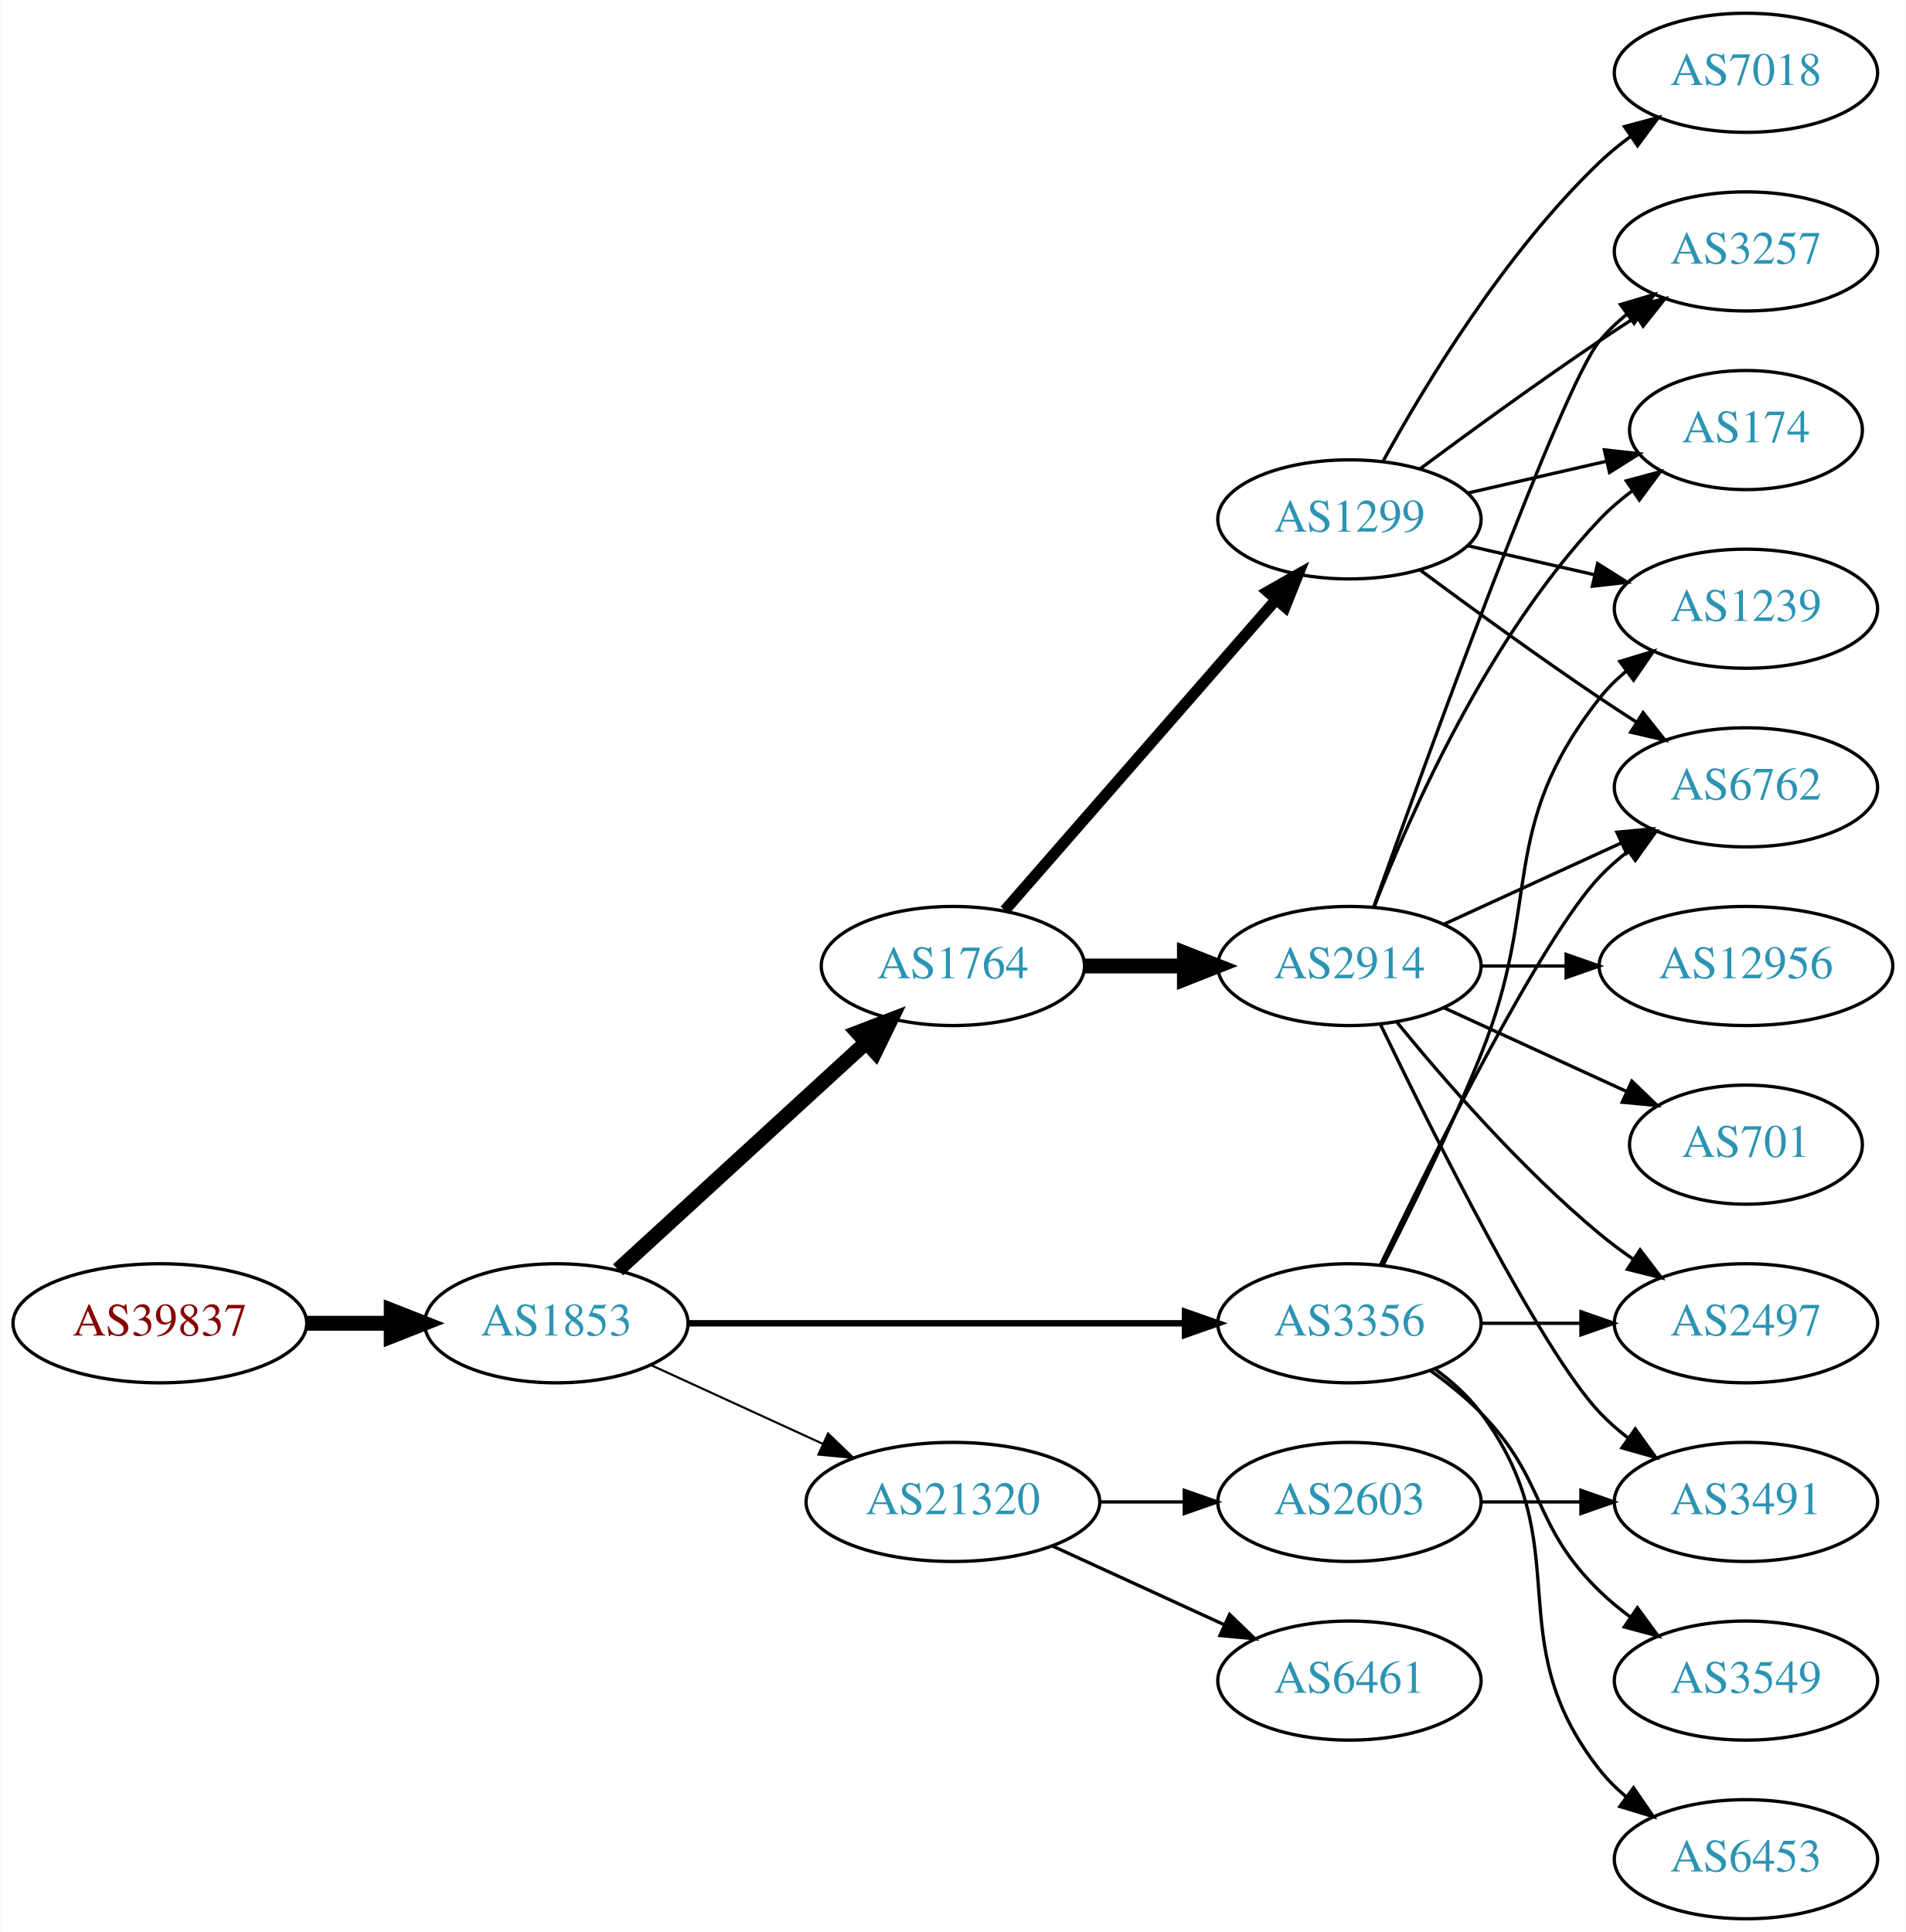
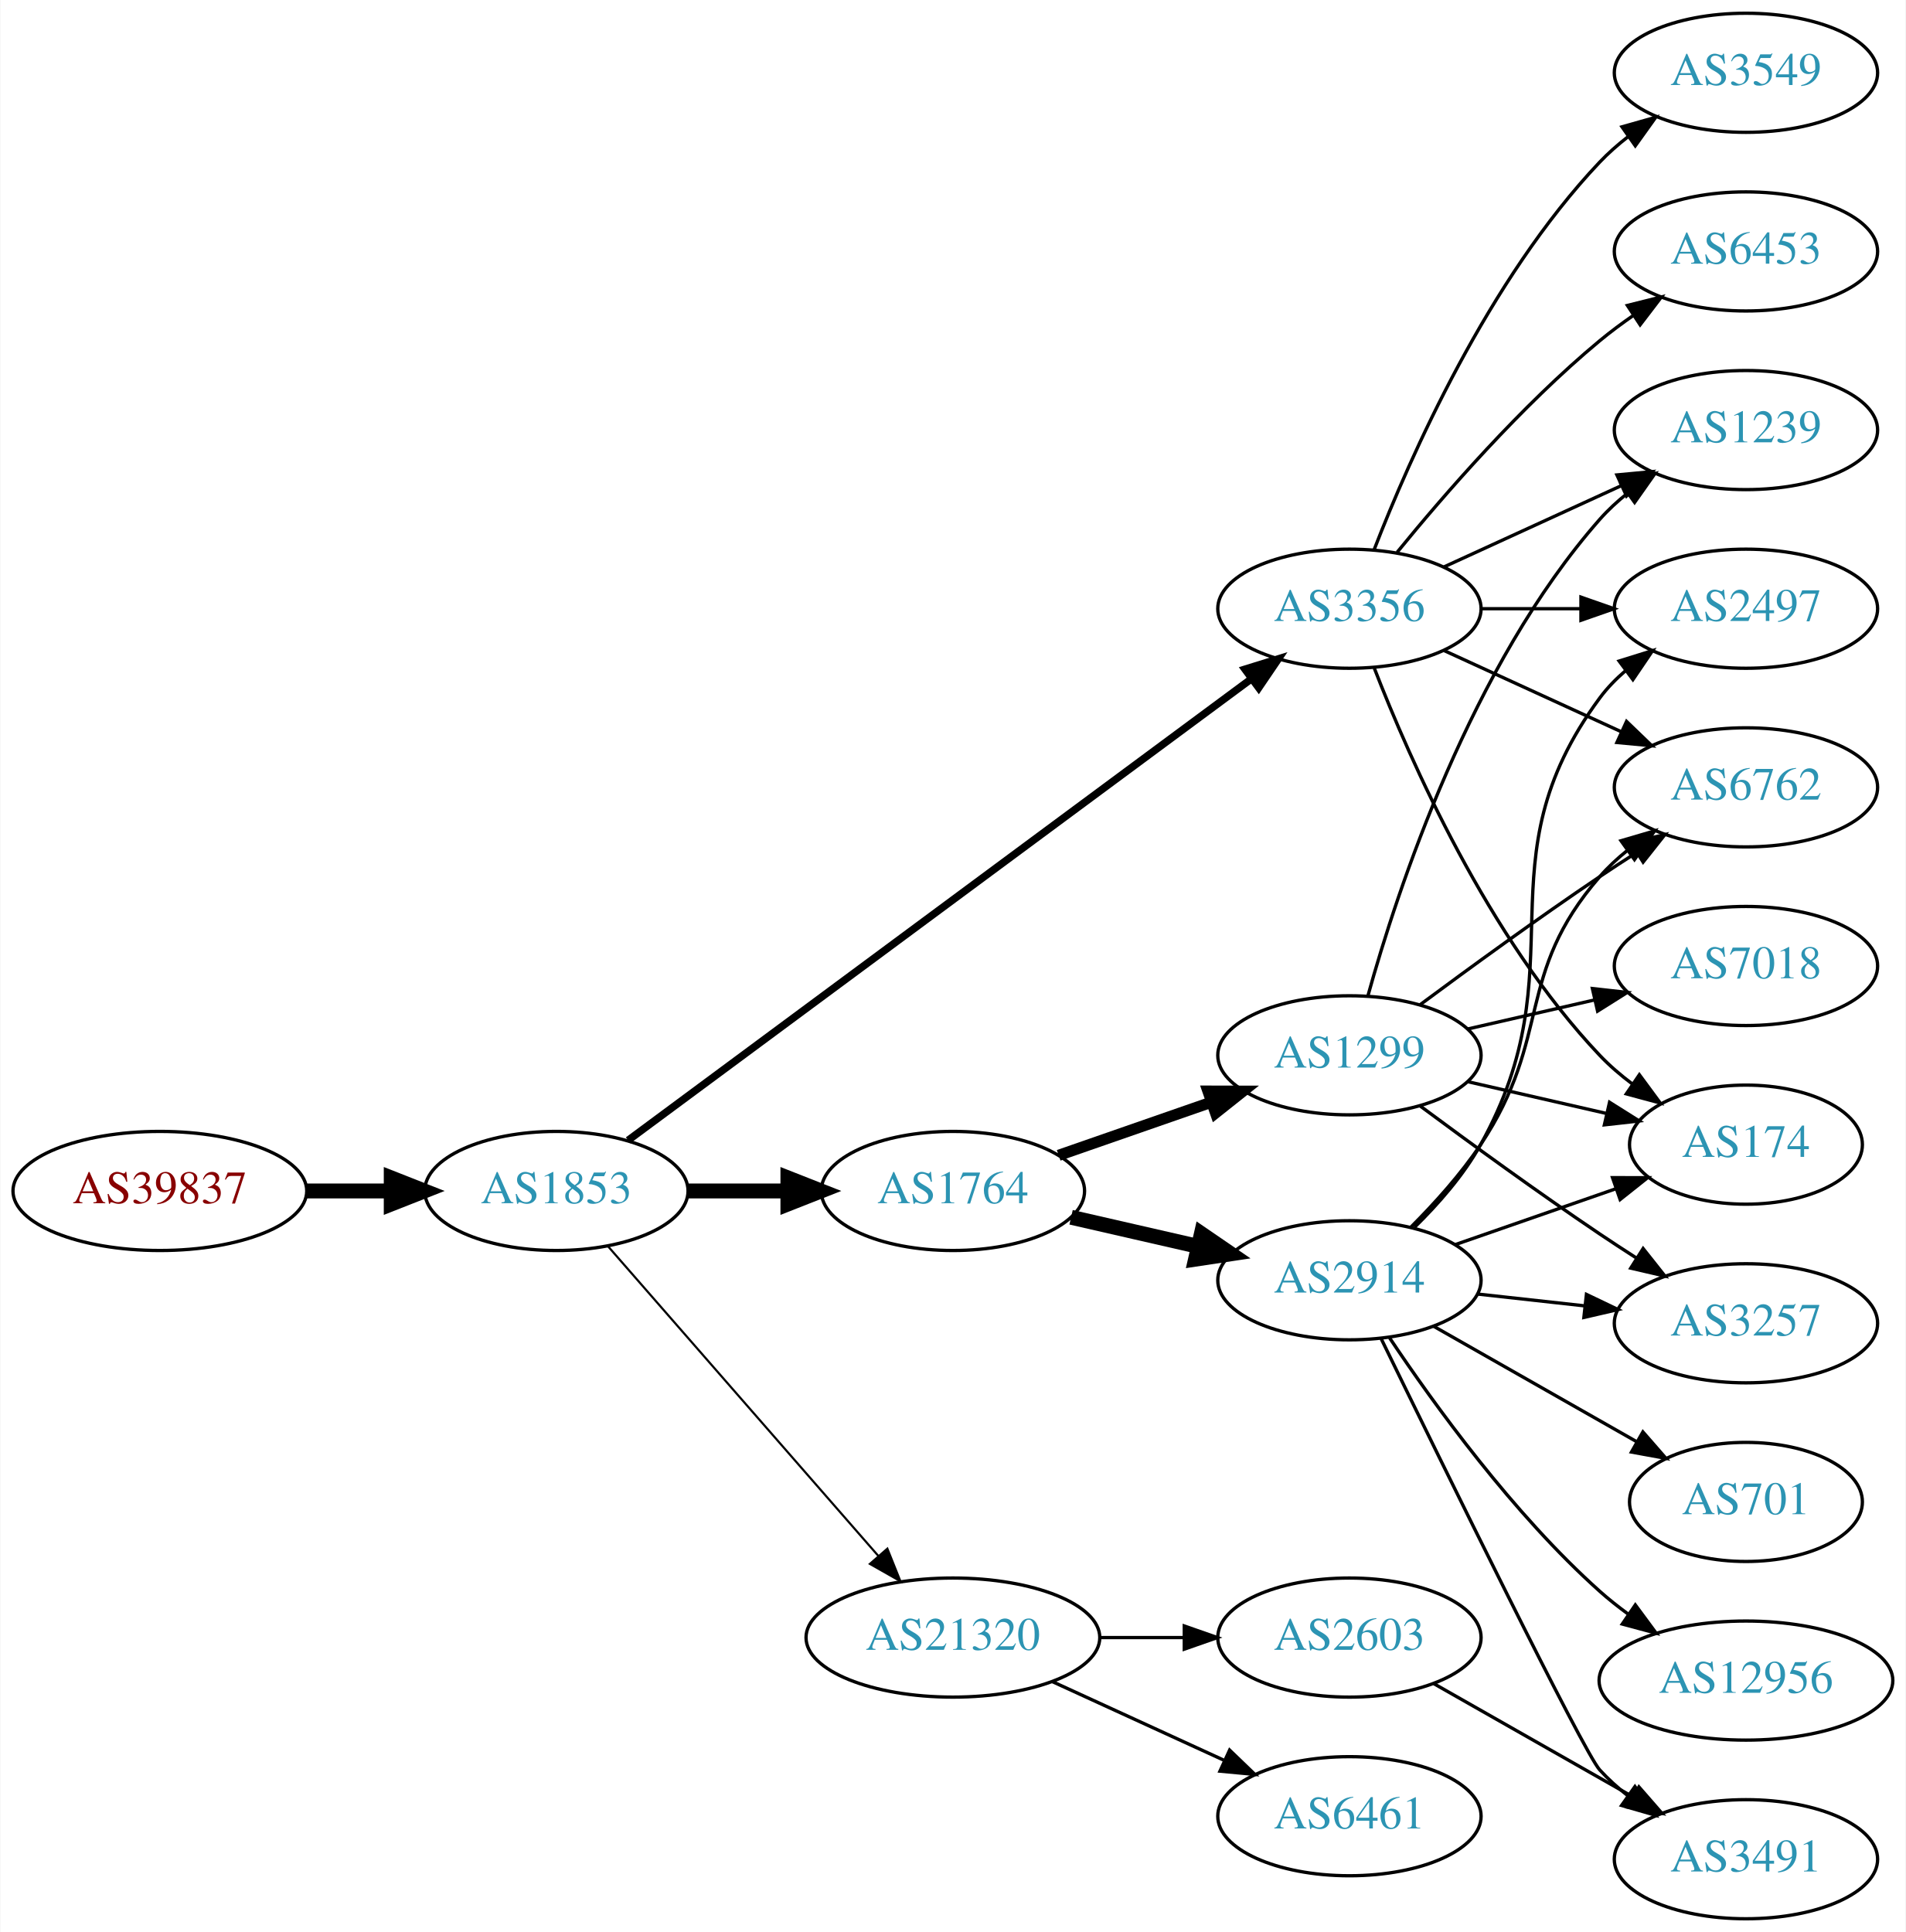
<svg xmlns="http://www.w3.org/2000/svg" xmlns:xlink="http://www.w3.org/1999/xlink" width="576pt" height="584pt" viewBox="0.00 0.00 575.76 584.00">
  <g id="graph0" class="graph" transform="scale(1 1) rotate(0) translate(4 580)">
    <polygon fill="white" stroke="none" points="-4,4 -4,-580 571.762,-580 571.762,4 -4,4" />
    <g id="node1" class="node">
      <g id="a_node1">
        <a xlink:href="/asn/39837" xlink:title="AS39837 ~ MUR [AT]">
-           <ellipse fill="#ffffff" stroke="black" cx="44.196" cy="-180" rx="44.393" ry="18" />
-           <text text-anchor="middle" x="44.196" y="-176.3" font-family="Times,serif" font-size="14.00" fill="#880000">AS39837</text>
+           <ellipse fill="#ffffff" stroke="black" cx="44.196" cy="-220" rx="44.393" ry="18" />
+           <text text-anchor="middle" x="44.196" y="-216.3" font-family="Times,serif" font-size="14.00" fill="#880000">AS39837</text>
        </a>
      </g>
    </g>
    <g id="node2" class="node">
      <g id="a_node2">
        <a xlink:href="/asn/1853" xlink:title="AS1853 ~ ACOnet Backbone [AT]">
-           <ellipse fill="#ffffff" stroke="black" cx="164.039" cy="-180" rx="39.794" ry="18" />
-           <text text-anchor="middle" x="164.039" y="-176.3" font-family="Times,serif" font-size="14.00" fill="#2c94b3">AS1853</text>
+           <ellipse fill="#ffffff" stroke="black" cx="164.039" cy="-220" rx="39.794" ry="18" />
+           <text text-anchor="middle" x="164.039" y="-216.3" font-family="Times,serif" font-size="14.00" fill="#2c94b3">AS1853</text>
        </a>
      </g>
    </g>
    <g id="edge1" class="edge">
-       <path fill="none" stroke="black" stroke-width="4.5" d="M88.407,-180C96.72,-180 105.482,-180 113.965,-180" />
-       <polygon fill="black" stroke="black" stroke-width="4.5" points="114.123,-183.938 124.123,-180 114.123,-176.063 114.123,-183.938" />
+       <path fill="none" stroke="black" stroke-width="4.5" d="M88.407,-220C96.72,-220 105.482,-220 113.965,-220" />
+       <polygon fill="black" stroke="black" stroke-width="4.5" points="114.123,-223.938 124.123,-220 114.123,-216.063 114.123,-223.938" />
    </g>
    <g id="node3" class="node">
      <g id="a_node3">
-         <a xlink:href="/asn/1764" xlink:title="AS1764 ~ NEXTLAYER-AS [AT]">
-           <ellipse fill="#ffffff" stroke="black" cx="283.881" cy="-288" rx="39.794" ry="18" />
-           <text text-anchor="middle" x="283.881" y="-284.3" font-family="Times,serif" font-size="14.00" fill="#2c94b3">AS1764</text>
+         <a xlink:href="/asn/3356" xlink:title="AS3356 ~ Level 3 Parent, LLC [US]">
+           <ellipse fill="#ffffff" stroke="black" cx="403.724" cy="-396" rx="39.794" ry="18" />
+           <text text-anchor="middle" x="403.724" y="-392.3" font-family="Times,serif" font-size="14.00" fill="#2c94b3">AS3356</text>
        </a>
      </g>
    </g>
    <g id="edge2" class="edge">
-       <path fill="none" stroke="black" stroke-width="4.5" d="M182.681,-196.169C202.554,-214.382 235.016,-244.133 257.585,-264.817" />
-       <polygon fill="black" stroke="black" stroke-width="4.5" points="255.086,-267.867 265.118,-271.721 260.406,-262.061 255.086,-267.867" />
+       <path fill="none" stroke="black" stroke-width="2.25" d="M185.716,-235.311C228.228,-266.79 325.517,-338.83 374.068,-374.781" />
+       <polygon fill="black" stroke="black" stroke-width="2.25" points="372.144,-377.712 382.264,-380.85 376.31,-372.086 372.144,-377.712" />
    </g>
    <g id="node4" class="node">
      <g id="a_node4">
-         <a xlink:href="/asn/3356" xlink:title="AS3356 ~ Level 3 Parent, LLC [US]">
-           <ellipse fill="#ffffff" stroke="black" cx="403.724" cy="-180" rx="39.794" ry="18" />
-           <text text-anchor="middle" x="403.724" y="-176.3" font-family="Times,serif" font-size="14.00" fill="#2c94b3">AS3356</text>
+         <a xlink:href="/asn/1764" xlink:title="AS1764 ~ NEXTLAYER-AS [AT]">
+           <ellipse fill="#ffffff" stroke="black" cx="283.881" cy="-220" rx="39.794" ry="18" />
+           <text text-anchor="middle" x="283.881" y="-216.3" font-family="Times,serif" font-size="14.00" fill="#2c94b3">AS1764</text>
        </a>
      </g>
    </g>
    <g id="edge3" class="edge">
-       <path fill="none" stroke="black" stroke-width="1.929" d="M203.756,-180C244.674,-180 309.314,-180 353.749,-180" />
-       <polygon fill="black" stroke="black" stroke-width="1.929" points="354.023,-183.5 364.023,-180 354.023,-176.5 354.023,-183.5" />
+       <path fill="none" stroke="black" stroke-width="4.5" d="M203.951,-220C213.505,-220 223.854,-220 233.817,-220" />
+       <polygon fill="black" stroke="black" stroke-width="4.5" points="234.009,-223.938 244.009,-220 234.009,-216.063 234.009,-223.938" />
    </g>
    <g id="node5" class="node">
      <g id="a_node5">
        <a xlink:href="/asn/21320" xlink:title="AS21320 ~ GEANT Vereniging [EU]">
-           <ellipse fill="#ffffff" stroke="black" cx="283.881" cy="-126" rx="44.393" ry="18" />
-           <text text-anchor="middle" x="283.881" y="-122.3" font-family="Times,serif" font-size="14.00" fill="#2c94b3">AS21320</text>
+           <ellipse fill="#ffffff" stroke="black" cx="283.881" cy="-85" rx="44.393" ry="18" />
+           <text text-anchor="middle" x="283.881" y="-81.3" font-family="Times,serif" font-size="14.00" fill="#2c94b3">AS21320</text>
        </a>
      </g>
    </g>
    <g id="edge4" class="edge">
-       <path fill="none" stroke="black" stroke-width="0.643" d="M192.667,-167.339C208.165,-160.238 227.732,-151.272 244.678,-143.506" />
-       <polygon fill="black" stroke="black" stroke-width="0.643" points="246.148,-146.683 253.781,-139.335 243.232,-140.319 246.148,-146.683" />
+       <path fill="none" stroke="black" stroke-width="0.643" d="M179.725,-203.175C200.278,-179.63 237.753,-136.698 261.431,-109.574" />
+       <polygon fill="black" stroke="black" stroke-width="0.643" points="264.07,-111.872 268.01,-102.037 258.797,-107.269 264.07,-111.872" />
    </g>
    <g id="node6" class="node">
      <g id="a_node6">
-         <a xlink:href="/asn/2914" xlink:title="AS2914 ~ NTT America, Inc. [US]">
-           <ellipse fill="#ffffff" stroke="black" cx="403.724" cy="-288" rx="39.794" ry="18" />
-           <text text-anchor="middle" x="403.724" y="-284.3" font-family="Times,serif" font-size="14.00" fill="#2c94b3">AS2914</text>
+         <a xlink:href="/asn/2497" xlink:title="AS2497 ~ Internet Initiative Japan Inc. [JP]">
+           <ellipse fill="#ffffff" stroke="black" cx="523.566" cy="-396" rx="39.794" ry="18" />
+           <text text-anchor="middle" x="523.566" y="-392.3" font-family="Times,serif" font-size="14.00" fill="#2c94b3">AS2497</text>
        </a>
      </g>
    </g>
    <g id="edge5" class="edge">
-       <path fill="none" stroke="black" stroke-width="4.5" d="M323.794,-288C333.347,-288 343.697,-288 353.659,-288" />
-       <polygon fill="black" stroke="black" stroke-width="4.5" points="353.852,-291.938 363.852,-288 353.852,-284.063 353.852,-291.938" />
+       <path fill="none" stroke="black" d="M443.636,-396C453.19,-396 463.539,-396 473.502,-396" />
+       <polygon fill="black" stroke="black" points="473.695,-399.5 483.695,-396 473.694,-392.5 473.695,-399.5" />
    </g>
    <g id="node7" class="node">
      <g id="a_node7">
-         <a xlink:href="/asn/1299" xlink:title="AS1299 ~ Telia Carrier [EU]">
-           <ellipse fill="#ffffff" stroke="black" cx="403.724" cy="-423" rx="39.794" ry="18" />
-           <text text-anchor="middle" x="403.724" y="-419.3" font-family="Times,serif" font-size="14.00" fill="#2c94b3">AS1299</text>
+         <a xlink:href="/asn/3549" xlink:title="AS3549 ~ Level 3 Parent, LLC [US]">
+           <ellipse fill="#ffffff" stroke="black" cx="523.566" cy="-558" rx="39.794" ry="18" />
+           <text text-anchor="middle" x="523.566" y="-554.3" font-family="Times,serif" font-size="14.00" fill="#2c94b3">AS3549</text>
        </a>
      </g>
    </g>
    <g id="edge6" class="edge">
-       <path fill="none" stroke="black" stroke-width="3.375" d="M299.568,-304.825C320.144,-328.397 357.682,-371.4 381.355,-398.52" />
-       <polygon fill="black" stroke="black" stroke-width="3.375" points="379.009,-401.155 388.222,-406.387 384.283,-396.552 379.009,-401.155" />
+       <path fill="none" stroke="black" d="M411.247,-413.994C421.997,-441.728 445.655,-495.429 479.37,-531 481.956,-533.728 484.874,-536.294 487.942,-538.677" />
+       <polygon fill="black" stroke="black" points="486.096,-541.658 496.29,-544.543 490.12,-535.93 486.096,-541.658" />
+     </g>
+     <g id="node8" class="node">
+       <g id="a_node8">
+         <a xlink:href="/asn/174" xlink:title="AS174 ~ Cogent Communications [US]">
+           <ellipse fill="#ffffff" stroke="black" cx="523.566" cy="-234" rx="35.194" ry="18" />
+           <text text-anchor="middle" x="523.566" y="-230.3" font-family="Times,serif" font-size="14.00" fill="#2c94b3">AS174</text>
+         </a>
+       </g>
+     </g>
+     <g id="edge7" class="edge">
+       <path fill="none" stroke="black" d="M411.247,-378.006C421.997,-350.272 445.655,-296.571 479.37,-261 482.313,-257.895 485.687,-254.999 489.222,-252.345" />
+       <polygon fill="black" stroke="black" points="491.351,-255.129 497.641,-246.603 487.408,-249.346 491.351,-255.129" />
    </g>
    <g id="node9" class="node">
      <g id="a_node9">
+         <a xlink:href="/asn/6453" xlink:title="AS6453 ~ TATA COMMUNICATIONS (AMERICA) INC [US]">
+           <ellipse fill="#ffffff" stroke="black" cx="523.566" cy="-504" rx="39.794" ry="18" />
+           <text text-anchor="middle" x="523.566" y="-500.3" font-family="Times,serif" font-size="14.00" fill="#2c94b3">AS6453</text>
+         </a>
+       </g>
+     </g>
+     <g id="edge8" class="edge">
+       <path fill="none" stroke="black" d="M418.143,-413.065C432.257,-430.375 455.672,-457.345 479.37,-477 482.587,-479.668 486.087,-482.27 489.658,-484.741" />
+       <polygon fill="black" stroke="black" points="487.735,-487.666 498.014,-490.236 491.581,-481.817 487.735,-487.666" />
+     </g>
+     <g id="node10" class="node">
+       <g id="a_node10">
        <a xlink:href="/asn/6762" xlink:title="AS6762 ~ TELECOM ITALIA SPARKLE S.p.A. [IT]">
          <ellipse fill="#ffffff" stroke="black" cx="523.566" cy="-342" rx="39.794" ry="18" />
          <text text-anchor="middle" x="523.566" y="-338.3" font-family="Times,serif" font-size="14.00" fill="#2c94b3">AS6762</text>
        </a>
      </g>
    </g>
-     <g id="edge23" class="edge">
-       <path fill="none" stroke="black" d="M413.071,-197.595C428.538,-229.732 461.683,-296.34 479.37,-315 481.956,-317.728 484.874,-320.294 487.942,-322.677" />
-       <polygon fill="black" stroke="black" points="486.096,-325.658 496.29,-328.543 490.12,-319.93 486.096,-325.658" />
-     </g>
-     <g id="node10" class="node">
-       <g id="a_node10">
-         <a xlink:href="/asn/2497" xlink:title="AS2497 ~ Internet Initiative Japan Inc. [JP]">
-           <ellipse fill="#ffffff" stroke="black" cx="523.566" cy="-180" rx="39.794" ry="18" />
-           <text text-anchor="middle" x="523.566" y="-176.3" font-family="Times,serif" font-size="14.00" fill="#2c94b3">AS2497</text>
-         </a>
-       </g>
-     </g>
-     <g id="edge20" class="edge">
-       <path fill="none" stroke="black" d="M443.636,-180C453.19,-180 463.539,-180 473.502,-180" />
-       <polygon fill="black" stroke="black" points="473.695,-183.5 483.695,-180 473.694,-176.5 473.695,-183.5" />
+     <g id="edge9" class="edge">
+       <path fill="none" stroke="black" d="M432.353,-383.339C448.31,-376.027 468.58,-366.739 485.863,-358.819" />
+       <polygon fill="black" stroke="black" points="487.478,-361.929 495.111,-354.581 484.562,-355.565 487.478,-361.929" />
+     </g>
+     <g id="node11" class="node">
+       <g id="a_node11">
+         <a xlink:href="/asn/1239" xlink:title="AS1239 ~ Sprint [US]">
+           <ellipse fill="#ffffff" stroke="black" cx="523.566" cy="-450" rx="39.794" ry="18" />
+           <text text-anchor="middle" x="523.566" y="-446.3" font-family="Times,serif" font-size="14.00" fill="#2c94b3">AS1239</text>
+         </a>
+       </g>
+     </g>
+     <g id="edge10" class="edge">
+       <path fill="none" stroke="black" d="M432.353,-408.661C448.31,-415.973 468.58,-425.261 485.863,-433.181" />
+       <polygon fill="black" stroke="black" points="484.562,-436.435 495.111,-437.419 487.478,-430.071 484.562,-436.435" />
+     </g>
+     <g id="node12" class="node">
+       <g id="a_node12">
+         <a xlink:href="/asn/1299" xlink:title="AS1299 ~ Telia Carrier [EU]">
+           <ellipse fill="#ffffff" stroke="black" cx="403.724" cy="-261" rx="39.794" ry="18" />
+           <text text-anchor="middle" x="403.724" y="-257.3" font-family="Times,serif" font-size="14.00" fill="#2c94b3">AS1299</text>
+         </a>
+       </g>
+     </g>
+     <g id="edge11" class="edge">
+       <path fill="none" stroke="black" stroke-width="3.375" d="M315.843,-230.772C329.94,-235.677 346.816,-241.548 361.929,-246.807" />
+       <polygon fill="black" stroke="black" stroke-width="3.375" points="360.965,-250.177 371.56,-250.157 363.265,-243.566 360.965,-250.177" />
+     </g>
+     <g id="node13" class="node">
+       <g id="a_node13">
+         <a xlink:href="/asn/2914" xlink:title="AS2914 ~ NTT America, Inc. [US]">
+           <ellipse fill="#ffffff" stroke="black" cx="403.724" cy="-193" rx="39.794" ry="18" />
+           <text text-anchor="middle" x="403.724" y="-189.3" font-family="Times,serif" font-size="14.00" fill="#2c94b3">AS2914</text>
+         </a>
+       </g>
+     </g>
+     <g id="edge12" class="edge">
+       <path fill="none" stroke="black" stroke-width="4.5" d="M319.6,-212.045C331.6,-209.296 345.221,-206.175 357.914,-203.267" />
+       <polygon fill="black" stroke="black" stroke-width="4.5" points="358.977,-207.063 367.845,-200.991 357.219,-199.387 358.977,-207.063" />
+     </g>
+     <g id="node16" class="node">
+       <g id="a_node16">
+         <a xlink:href="/asn/6461" xlink:title="AS6461 ~ Zayo Bandwidth [US]">
+           <ellipse fill="#ffffff" stroke="black" cx="403.724" cy="-31" rx="39.794" ry="18" />
+           <text text-anchor="middle" x="403.724" y="-27.3" font-family="Times,serif" font-size="14.00" fill="#2c94b3">AS6461</text>
+         </a>
+       </g>
+     </g>
+     <g id="edge18" class="edge">
+       <path fill="none" stroke="black" d="M314.011,-71.652C329.622,-64.498 349.02,-55.609 365.692,-47.969" />
+       <polygon fill="black" stroke="black" points="367.511,-50.986 375.144,-43.638 364.595,-44.622 367.511,-50.986" />
+     </g>
+     <g id="node17" class="node">
+       <g id="a_node17">
+         <a xlink:href="/asn/2603" xlink:title="AS2603 ~ NORDUnet [NO]">
+           <ellipse fill="#ffffff" stroke="black" cx="403.724" cy="-85" rx="39.794" ry="18" />
+           <text text-anchor="middle" x="403.724" y="-81.3" font-family="Times,serif" font-size="14.00" fill="#2c94b3">AS2603</text>
+         </a>
+       </g>
+     </g>
+     <g id="edge19" class="edge">
+       <path fill="none" stroke="black" d="M328.092,-85C336.405,-85 345.168,-85 353.65,-85" />
+       <polygon fill="black" stroke="black" points="353.809,-88.5 363.809,-85 353.809,-81.5 353.809,-88.5" />
+     </g>
+     <g id="edge13" class="edge">
+       <path fill="none" stroke="black" d="M439.443,-253.045C452.536,-250.045 467.558,-246.604 481.199,-243.478" />
+       <polygon fill="black" stroke="black" points="482.34,-246.807 491.306,-241.162 480.777,-239.984 482.34,-246.807" />
+     </g>
+     <g id="edge16" class="edge">
+       <path fill="none" stroke="black" d="M425.054,-276.277C439.916,-287.304 460.661,-302.407 479.37,-315 482.919,-317.389 486.67,-319.839 490.418,-322.242" />
+       <polygon fill="black" stroke="black" points="488.744,-325.325 499.067,-327.712 492.486,-319.409 488.744,-325.325" />
+     </g>
+     <g id="edge14" class="edge">
+       <path fill="none" stroke="black" d="M409.297,-278.946C418.202,-310.995 440.487,-378.842 479.37,-423 481.854,-425.821 484.704,-428.449 487.729,-430.871" />
+       <polygon fill="black" stroke="black" points="485.847,-433.828 496.019,-436.791 489.915,-428.131 485.847,-433.828" />
+     </g>
+     <g id="node14" class="node">
+       <g id="a_node14">
+         <a xlink:href="/asn/7018" xlink:title="AS7018 ~ AT&amp;T Services, Inc. [US]">
+           <ellipse fill="#ffffff" stroke="black" cx="523.566" cy="-288" rx="39.794" ry="18" />
+           <text text-anchor="middle" x="523.566" y="-284.3" font-family="Times,serif" font-size="14.00" fill="#2c94b3">AS7018</text>
+         </a>
+       </g>
+     </g>
+     <g id="edge15" class="edge">
+       <path fill="none" stroke="black" d="M439.443,-268.955C451.443,-271.704 465.064,-274.825 477.756,-277.733" />
+       <polygon fill="black" stroke="black" points="477.159,-281.187 487.688,-280.009 478.722,-274.364 477.159,-281.187" />
    </g>
    <g id="node15" class="node">
      <g id="a_node15">
-         <a xlink:href="/asn/1239" xlink:title="AS1239 ~ Sprint [US]">
-           <ellipse fill="#ffffff" stroke="black" cx="523.566" cy="-396" rx="39.794" ry="18" />
-           <text text-anchor="middle" x="523.566" y="-392.3" font-family="Times,serif" font-size="14.00" fill="#2c94b3">AS1239</text>
-         </a>
-       </g>
-     </g>
-     <g id="edge22" class="edge">
-       <path fill="none" stroke="black" d="M413.804,-197.417C422.073,-213.634 434.335,-238.603 443.37,-261 462.3,-307.922 448.072,-329.246 479.37,-369 481.695,-371.953 484.439,-374.67 487.398,-377.147" />
-       <polygon fill="black" stroke="black" points="485.457,-380.064 495.595,-383.145 489.591,-374.415 485.457,-380.064" />
-     </g>
-     <g id="node17" class="node">
-       <g id="a_node17">
-         <a xlink:href="/asn/6453" xlink:title="AS6453 ~ TATA COMMUNICATIONS (AMERICA) INC [US]">
-           <ellipse fill="#ffffff" stroke="black" cx="523.566" cy="-18" rx="39.794" ry="18" />
-           <text text-anchor="middle" x="523.566" y="-14.3" font-family="Times,serif" font-size="14.00" fill="#2c94b3">AS6453</text>
-         </a>
-       </g>
-     </g>
-     <g id="edge19" class="edge">
-       <path fill="none" stroke="black" d="M429.655,-166.118C434.731,-162.389 439.649,-157.984 443.37,-153 473.642,-112.458 448.072,-84.754 479.37,-45 481.695,-42.047 484.439,-39.33 487.398,-36.853" />
-       <polygon fill="black" stroke="black" points="489.591,-39.585 495.595,-30.855 485.457,-33.936 489.591,-39.585" />
+         <a xlink:href="/asn/3257" xlink:title="AS3257 ~ GTT [DE]">
+           <ellipse fill="#ffffff" stroke="black" cx="523.566" cy="-180" rx="39.794" ry="18" />
+           <text text-anchor="middle" x="523.566" y="-176.3" font-family="Times,serif" font-size="14.00" fill="#2c94b3">AS3257</text>
+         </a>
+       </g>
+     </g>
+     <g id="edge17" class="edge">
+       <path fill="none" stroke="black" d="M425.054,-245.723C439.916,-234.696 460.661,-219.593 479.37,-207 482.919,-204.611 486.67,-202.161 490.418,-199.758" />
+       <polygon fill="black" stroke="black" points="492.486,-202.591 499.067,-194.288 488.744,-196.675 492.486,-202.591" />
+     </g>
+     <g id="edge20" class="edge">
+       <path fill="none" stroke="black" d="M423.384,-209.012C430.548,-216.032 438.229,-224.771 443.37,-234 473.588,-288.248 442.467,-319.059 479.37,-369 481.604,-372.023 484.287,-374.786 487.207,-377.293" />
+       <polygon fill="black" stroke="black" points="485.233,-380.186 495.351,-383.331 489.402,-374.563 485.233,-380.186" />
+     </g>
+     <g id="edge24" class="edge">
+       <path fill="none" stroke="black" d="M435.686,-203.772C450.594,-208.959 468.612,-215.228 484.365,-220.709" />
+       <polygon fill="black" stroke="black" points="483.238,-224.023 493.833,-224.003 485.538,-217.411 483.238,-224.023" />
+     </g>
+     <g id="edge21" class="edge">
+       <path fill="none" stroke="black" d="M422.281,-209.054C429.437,-216.212 437.41,-225.041 443.37,-234 465.191,-266.8 453.536,-285.258 479.37,-315 481.835,-317.838 484.672,-320.477 487.689,-322.906" />
+       <polygon fill="black" stroke="black" points="485.8,-325.858 495.968,-328.836 489.876,-320.167 485.8,-325.858" />
+     </g>
+     <g id="edge23" class="edge">
+       <path fill="none" stroke="black" d="M442.334,-188.851C452.645,-187.713 463.962,-186.465 474.763,-185.274" />
+       <polygon fill="black" stroke="black" points="475.353,-188.73 484.909,-184.154 474.586,-181.772 475.353,-188.73" />
    </g>
    <g id="node18" class="node">
      <g id="a_node18">
-         <a xlink:href="/asn/3549" xlink:title="AS3549 ~ Level 3 Parent, LLC [US]">
-           <ellipse fill="#ffffff" stroke="black" cx="523.566" cy="-72" rx="39.794" ry="18" />
-           <text text-anchor="middle" x="523.566" y="-68.3" font-family="Times,serif" font-size="14.00" fill="#2c94b3">AS3549</text>
-         </a>
-       </g>
-     </g>
-     <g id="edge21" class="edge">
-       <path fill="none" stroke="black" d="M428.318,-165.611C433.574,-161.852 438.906,-157.563 443.37,-153 463.543,-132.383 458.677,-119.094 479.37,-99 482.215,-96.237 485.389,-93.614 488.689,-91.166" />
-       <polygon fill="black" stroke="black" points="490.755,-93.993 497.037,-85.462 486.806,-88.214 490.755,-93.993" />
+         <a xlink:href="/asn/701" xlink:title="AS701 ~ UUNET [US]">
+           <ellipse fill="#ffffff" stroke="black" cx="523.566" cy="-126" rx="35.194" ry="18" />
+           <text text-anchor="middle" x="523.566" y="-122.3" font-family="Times,serif" font-size="14.00" fill="#2c94b3">AS701</text>
+         </a>
+       </g>
+     </g>
+     <g id="edge22" class="edge">
+       <path fill="none" stroke="black" d="M429.141,-179.118C446.95,-168.992 471.252,-155.175 490.606,-144.171" />
+       <polygon fill="black" stroke="black" points="492.42,-147.166 499.383,-139.181 488.96,-141.081 492.42,-147.166" />
    </g>
    <g id="node19" class="node">
      <g id="a_node19">
-         <a xlink:href="/asn/6461" xlink:title="AS6461 ~ Zayo Bandwidth [US]">
-           <ellipse fill="#ffffff" stroke="black" cx="403.724" cy="-72" rx="39.794" ry="18" />
-           <text text-anchor="middle" x="403.724" y="-68.3" font-family="Times,serif" font-size="14.00" fill="#2c94b3">AS6461</text>
-         </a>
-       </g>
-     </g>
-     <g id="edge24" class="edge">
-       <path fill="none" stroke="black" d="M314.011,-112.652C329.622,-105.498 349.02,-96.609 365.692,-88.969" />
-       <polygon fill="black" stroke="black" points="367.511,-91.986 375.144,-84.638 364.595,-85.622 367.511,-91.986" />
+         <a xlink:href="/asn/3491" xlink:title="AS3491 ~ PCCW Global, Inc. [US]">
+           <ellipse fill="#ffffff" stroke="black" cx="523.566" cy="-18" rx="39.794" ry="18" />
+           <text text-anchor="middle" x="523.566" y="-14.3" font-family="Times,serif" font-size="14.00" fill="#2c94b3">AS3491</text>
+         </a>
+       </g>
+     </g>
+     <g id="edge25" class="edge">
+       <path fill="none" stroke="black" d="M413.32,-175.33C431.902,-137.221 474.533,-50.301 479.37,-45 481.904,-42.224 484.786,-39.625 487.833,-37.221" />
+       <polygon fill="black" stroke="black" points="490.015,-39.964 496.151,-31.327 485.968,-34.253 490.015,-39.964" />
    </g>
    <g id="node20" class="node">
      <g id="a_node20">
-         <a xlink:href="/asn/2603" xlink:title="AS2603 ~ NORDUnet [NO]">
-           <ellipse fill="#ffffff" stroke="black" cx="403.724" cy="-126" rx="39.794" ry="18" />
-           <text text-anchor="middle" x="403.724" y="-122.3" font-family="Times,serif" font-size="14.00" fill="#2c94b3">AS2603</text>
-         </a>
-       </g>
-     </g>
-     <g id="edge25" class="edge">
-       <path fill="none" stroke="black" d="M328.092,-126C336.405,-126 345.168,-126 353.65,-126" />
-       <polygon fill="black" stroke="black" points="353.809,-129.5 363.809,-126 353.809,-122.5 353.809,-129.5" />
-     </g>
-     <g id="node8" class="node">
-       <g id="a_node8">
-         <a xlink:href="/asn/174" xlink:title="AS174 ~ Cogent Communications [US]">
-           <ellipse fill="#ffffff" stroke="black" cx="523.566" cy="-450" rx="35.194" ry="18" />
-           <text text-anchor="middle" x="523.566" y="-446.3" font-family="Times,serif" font-size="14.00" fill="#2c94b3">AS174</text>
-         </a>
-       </g>
-     </g>
-     <g id="edge7" class="edge">
-       <path fill="none" stroke="black" d="M411.247,-305.994C421.997,-333.728 445.655,-387.429 479.37,-423 482.313,-426.105 485.687,-429.001 489.222,-431.655" />
-       <polygon fill="black" stroke="black" points="487.408,-434.654 497.641,-437.397 491.351,-428.871 487.408,-434.654" />
-     </g>
-     <g id="edge8" class="edge">
-       <path fill="none" stroke="black" d="M432.353,-300.661C448.31,-307.973 468.58,-317.261 485.863,-325.181" />
-       <polygon fill="black" stroke="black" points="484.562,-328.435 495.111,-329.419 487.478,-322.071 484.562,-328.435" />
-     </g>
-     <g id="edge9" class="edge">
-       <path fill="none" stroke="black" d="M418.143,-270.935C432.257,-253.625 455.672,-226.655 479.37,-207 482.587,-204.332 486.087,-201.73 489.658,-199.259" />
-       <polygon fill="black" stroke="black" points="491.581,-202.183 498.014,-193.764 487.735,-196.334 491.581,-202.183" />
-     </g>
-     <g id="node11" class="node">
-       <g id="a_node11">
-         <a xlink:href="/asn/3257" xlink:title="AS3257 ~ GTT [DE]">
-           <ellipse fill="#ffffff" stroke="black" cx="523.566" cy="-504" rx="39.794" ry="18" />
-           <text text-anchor="middle" x="523.566" y="-500.3" font-family="Times,serif" font-size="14.00" fill="#2c94b3">AS3257</text>
-         </a>
-       </g>
-     </g>
-     <g id="edge10" class="edge">
-       <path fill="none" stroke="black" d="M411.054,-305.86C426.895,-350.267 467.804,-463.103 479.37,-477 481.775,-479.889 484.571,-482.563 487.564,-485.013" />
-       <polygon fill="black" stroke="black" points="485.652,-487.95 495.807,-490.973 489.754,-482.277 485.652,-487.95" />
-     </g>
-     <g id="node12" class="node">
-       <g id="a_node12">
-         <a xlink:href="/asn/3491" xlink:title="AS3491 ~ PCCW Global, Inc. [US]">
-           <ellipse fill="#ffffff" stroke="black" cx="523.566" cy="-126" rx="39.794" ry="18" />
-           <text text-anchor="middle" x="523.566" y="-122.3" font-family="Times,serif" font-size="14.00" fill="#2c94b3">AS3491</text>
-         </a>
-       </g>
-     </g>
-     <g id="edge11" class="edge">
-       <path fill="none" stroke="black" d="M413.071,-270.405C428.538,-238.268 461.683,-171.66 479.37,-153 481.956,-150.272 484.874,-147.706 487.942,-145.323" />
-       <polygon fill="black" stroke="black" points="490.12,-148.07 496.29,-139.457 486.096,-142.342 490.12,-148.07" />
-     </g>
-     <g id="node13" class="node">
-       <g id="a_node13">
-         <a xlink:href="/asn/701" xlink:title="AS701 ~ UUNET [US]">
-           <ellipse fill="#ffffff" stroke="black" cx="523.566" cy="-234" rx="35.194" ry="18" />
-           <text text-anchor="middle" x="523.566" y="-230.3" font-family="Times,serif" font-size="14.00" fill="#2c94b3">AS701</text>
-         </a>
-       </g>
-     </g>
-     <g id="edge12" class="edge">
-       <path fill="none" stroke="black" d="M432.353,-275.339C448.769,-267.817 469.75,-258.202 487.347,-250.139" />
-       <polygon fill="black" stroke="black" points="489.092,-253.189 496.725,-245.842 486.176,-246.826 489.092,-253.189" />
-     </g>
-     <g id="node14" class="node">
-       <g id="a_node14">
        <a xlink:href="/asn/12956" xlink:title="AS12956 ~ TELXIUS [ES]">
-           <ellipse fill="#ffffff" stroke="black" cx="523.566" cy="-288" rx="44.393" ry="18" />
-           <text text-anchor="middle" x="523.566" y="-284.3" font-family="Times,serif" font-size="14.00" fill="#2c94b3">AS12956</text>
-         </a>
-       </g>
-     </g>
-     <g id="edge13" class="edge">
-       <path fill="none" stroke="black" d="M443.636,-288C451.739,-288 460.414,-288 468.941,-288" />
-       <polygon fill="black" stroke="black" points="469.218,-291.5 479.218,-288 469.218,-284.5 469.218,-291.5" />
-     </g>
-     <g id="edge17" class="edge">
-       <path fill="none" stroke="black" d="M439.443,-430.955C452.536,-433.955 467.558,-437.396 481.199,-440.522" />
-       <polygon fill="black" stroke="black" points="480.777,-444.016 491.306,-442.838 482.34,-437.193 480.777,-444.016" />
-     </g>
-     <g id="edge16" class="edge">
-       <path fill="none" stroke="black" d="M425.054,-407.723C439.916,-396.696 460.661,-381.593 479.37,-369 482.919,-366.611 486.67,-364.161 490.418,-361.758" />
-       <polygon fill="black" stroke="black" points="492.486,-364.591 499.067,-356.288 488.744,-358.675 492.486,-364.591" />
-     </g>
-     <g id="edge18" class="edge">
-       <path fill="none" stroke="black" d="M425.054,-438.277C439.916,-449.304 460.661,-464.407 479.37,-477 482.919,-479.389 486.67,-481.839 490.418,-484.242" />
-       <polygon fill="black" stroke="black" points="488.744,-487.325 499.067,-489.712 492.486,-481.409 488.744,-487.325" />
-     </g>
-     <g id="edge14" class="edge">
-       <path fill="none" stroke="black" d="M439.443,-415.045C451.443,-412.296 465.064,-409.175 477.756,-406.267" />
-       <polygon fill="black" stroke="black" points="478.722,-409.636 487.688,-403.991 477.159,-402.813 478.722,-409.636" />
-     </g>
-     <g id="node16" class="node">
-       <g id="a_node16">
-         <a xlink:href="/asn/7018" xlink:title="AS7018 ~ AT&amp;T Services, Inc. [US]">
-           <ellipse fill="#ffffff" stroke="black" cx="523.566" cy="-558" rx="39.794" ry="18" />
-           <text text-anchor="middle" x="523.566" y="-554.3" font-family="Times,serif" font-size="14.00" fill="#2c94b3">AS7018</text>
-         </a>
-       </g>
-     </g>
-     <g id="edge15" class="edge">
-       <path fill="none" stroke="black" d="M413.965,-440.713C426.51,-463.561 450.687,-503.611 479.37,-531 482.238,-533.739 485.427,-536.347 488.736,-538.785" />
-       <polygon fill="black" stroke="black" points="486.86,-541.742 497.096,-544.477 490.8,-535.956 486.86,-541.742" />
+           <ellipse fill="#ffffff" stroke="black" cx="523.566" cy="-72" rx="44.393" ry="18" />
+           <text text-anchor="middle" x="523.566" y="-68.3" font-family="Times,serif" font-size="14.00" fill="#2c94b3">AS12956</text>
+         </a>
+       </g>
    </g>
    <g id="edge26" class="edge">
-       <path fill="none" stroke="black" d="M443.636,-126C453.19,-126 463.539,-126 473.502,-126" />
-       <polygon fill="black" stroke="black" points="473.695,-129.5 483.695,-126 473.694,-122.5 473.695,-129.5" />
+       <path fill="none" stroke="black" d="M415.866,-175.583C429.273,-155.518 453.262,-122.325 479.37,-99 482.023,-96.63 484.908,-94.339 487.887,-92.159" />
+       <polygon fill="black" stroke="black" points="490.128,-94.868 496.418,-86.342 486.184,-89.085 490.128,-94.868" />
+     </g>
+     <g id="edge27" class="edge">
+       <path fill="none" stroke="black" d="M429.141,-71.118C446.6,-61.191 470.301,-47.716 489.462,-36.822" />
+       <polygon fill="black" stroke="black" points="491.217,-39.85 498.181,-31.865 487.757,-33.765 491.217,-39.85" />
    </g>
  </g>
</svg>
